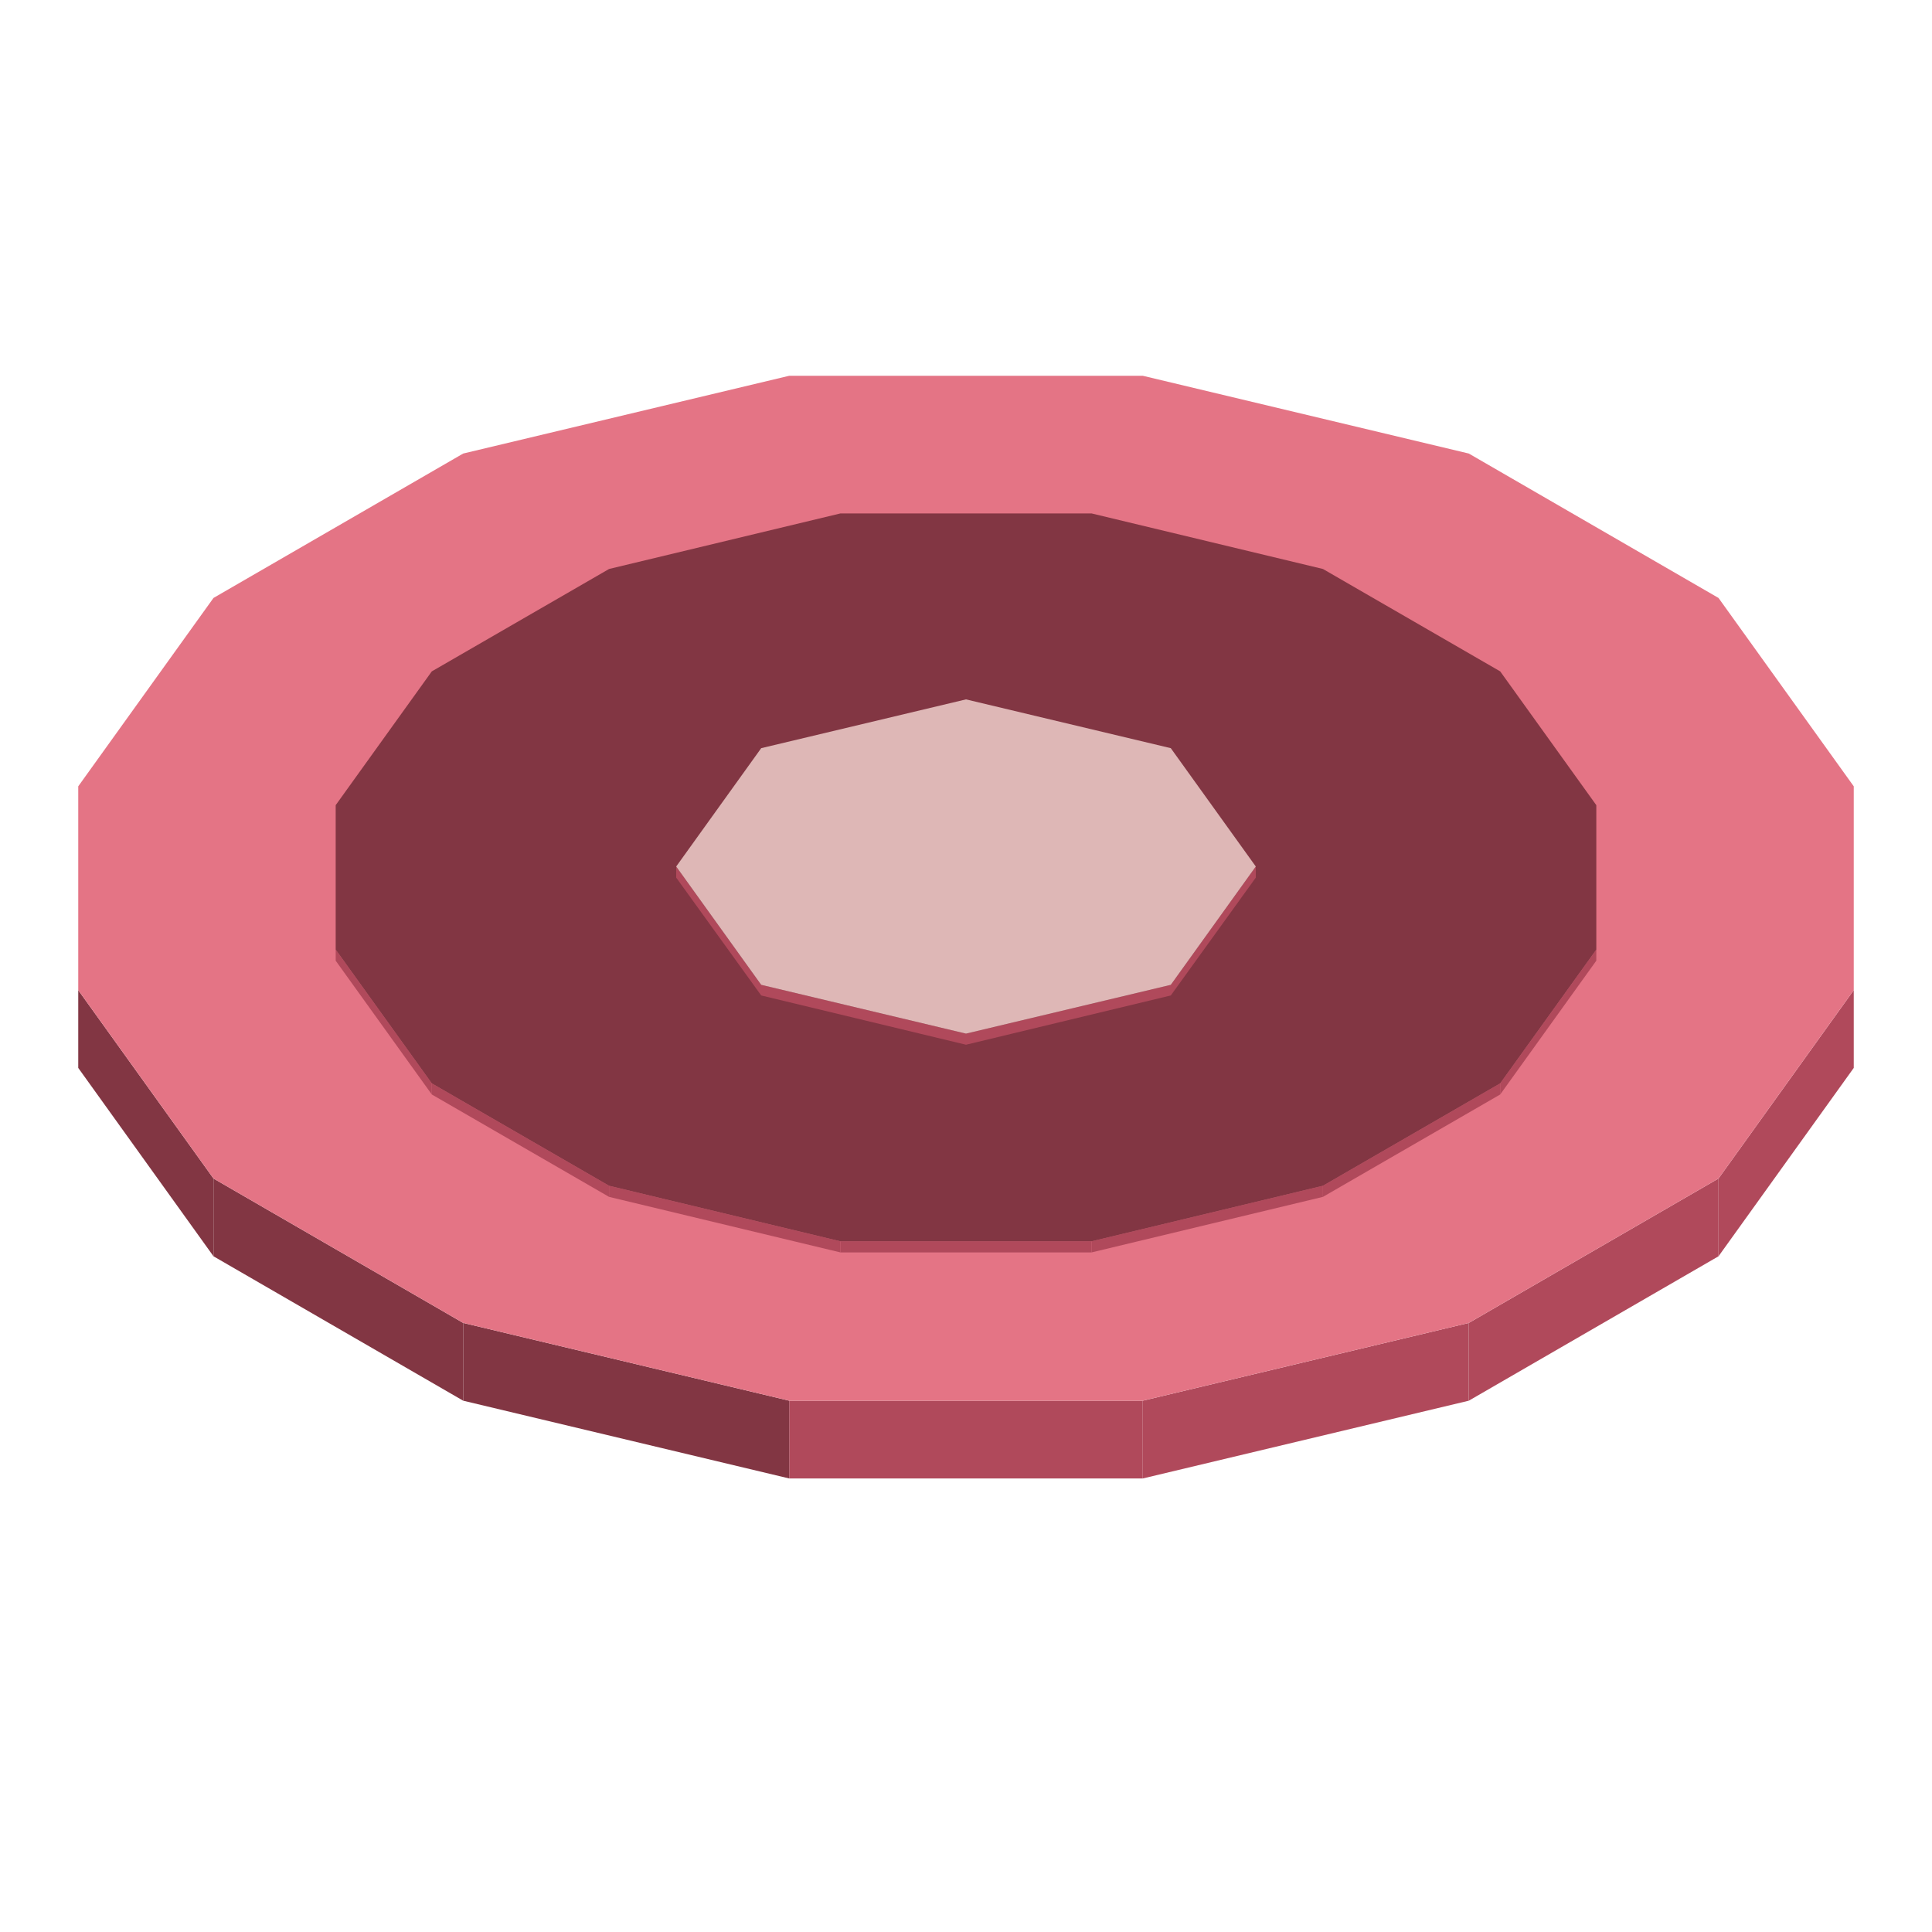
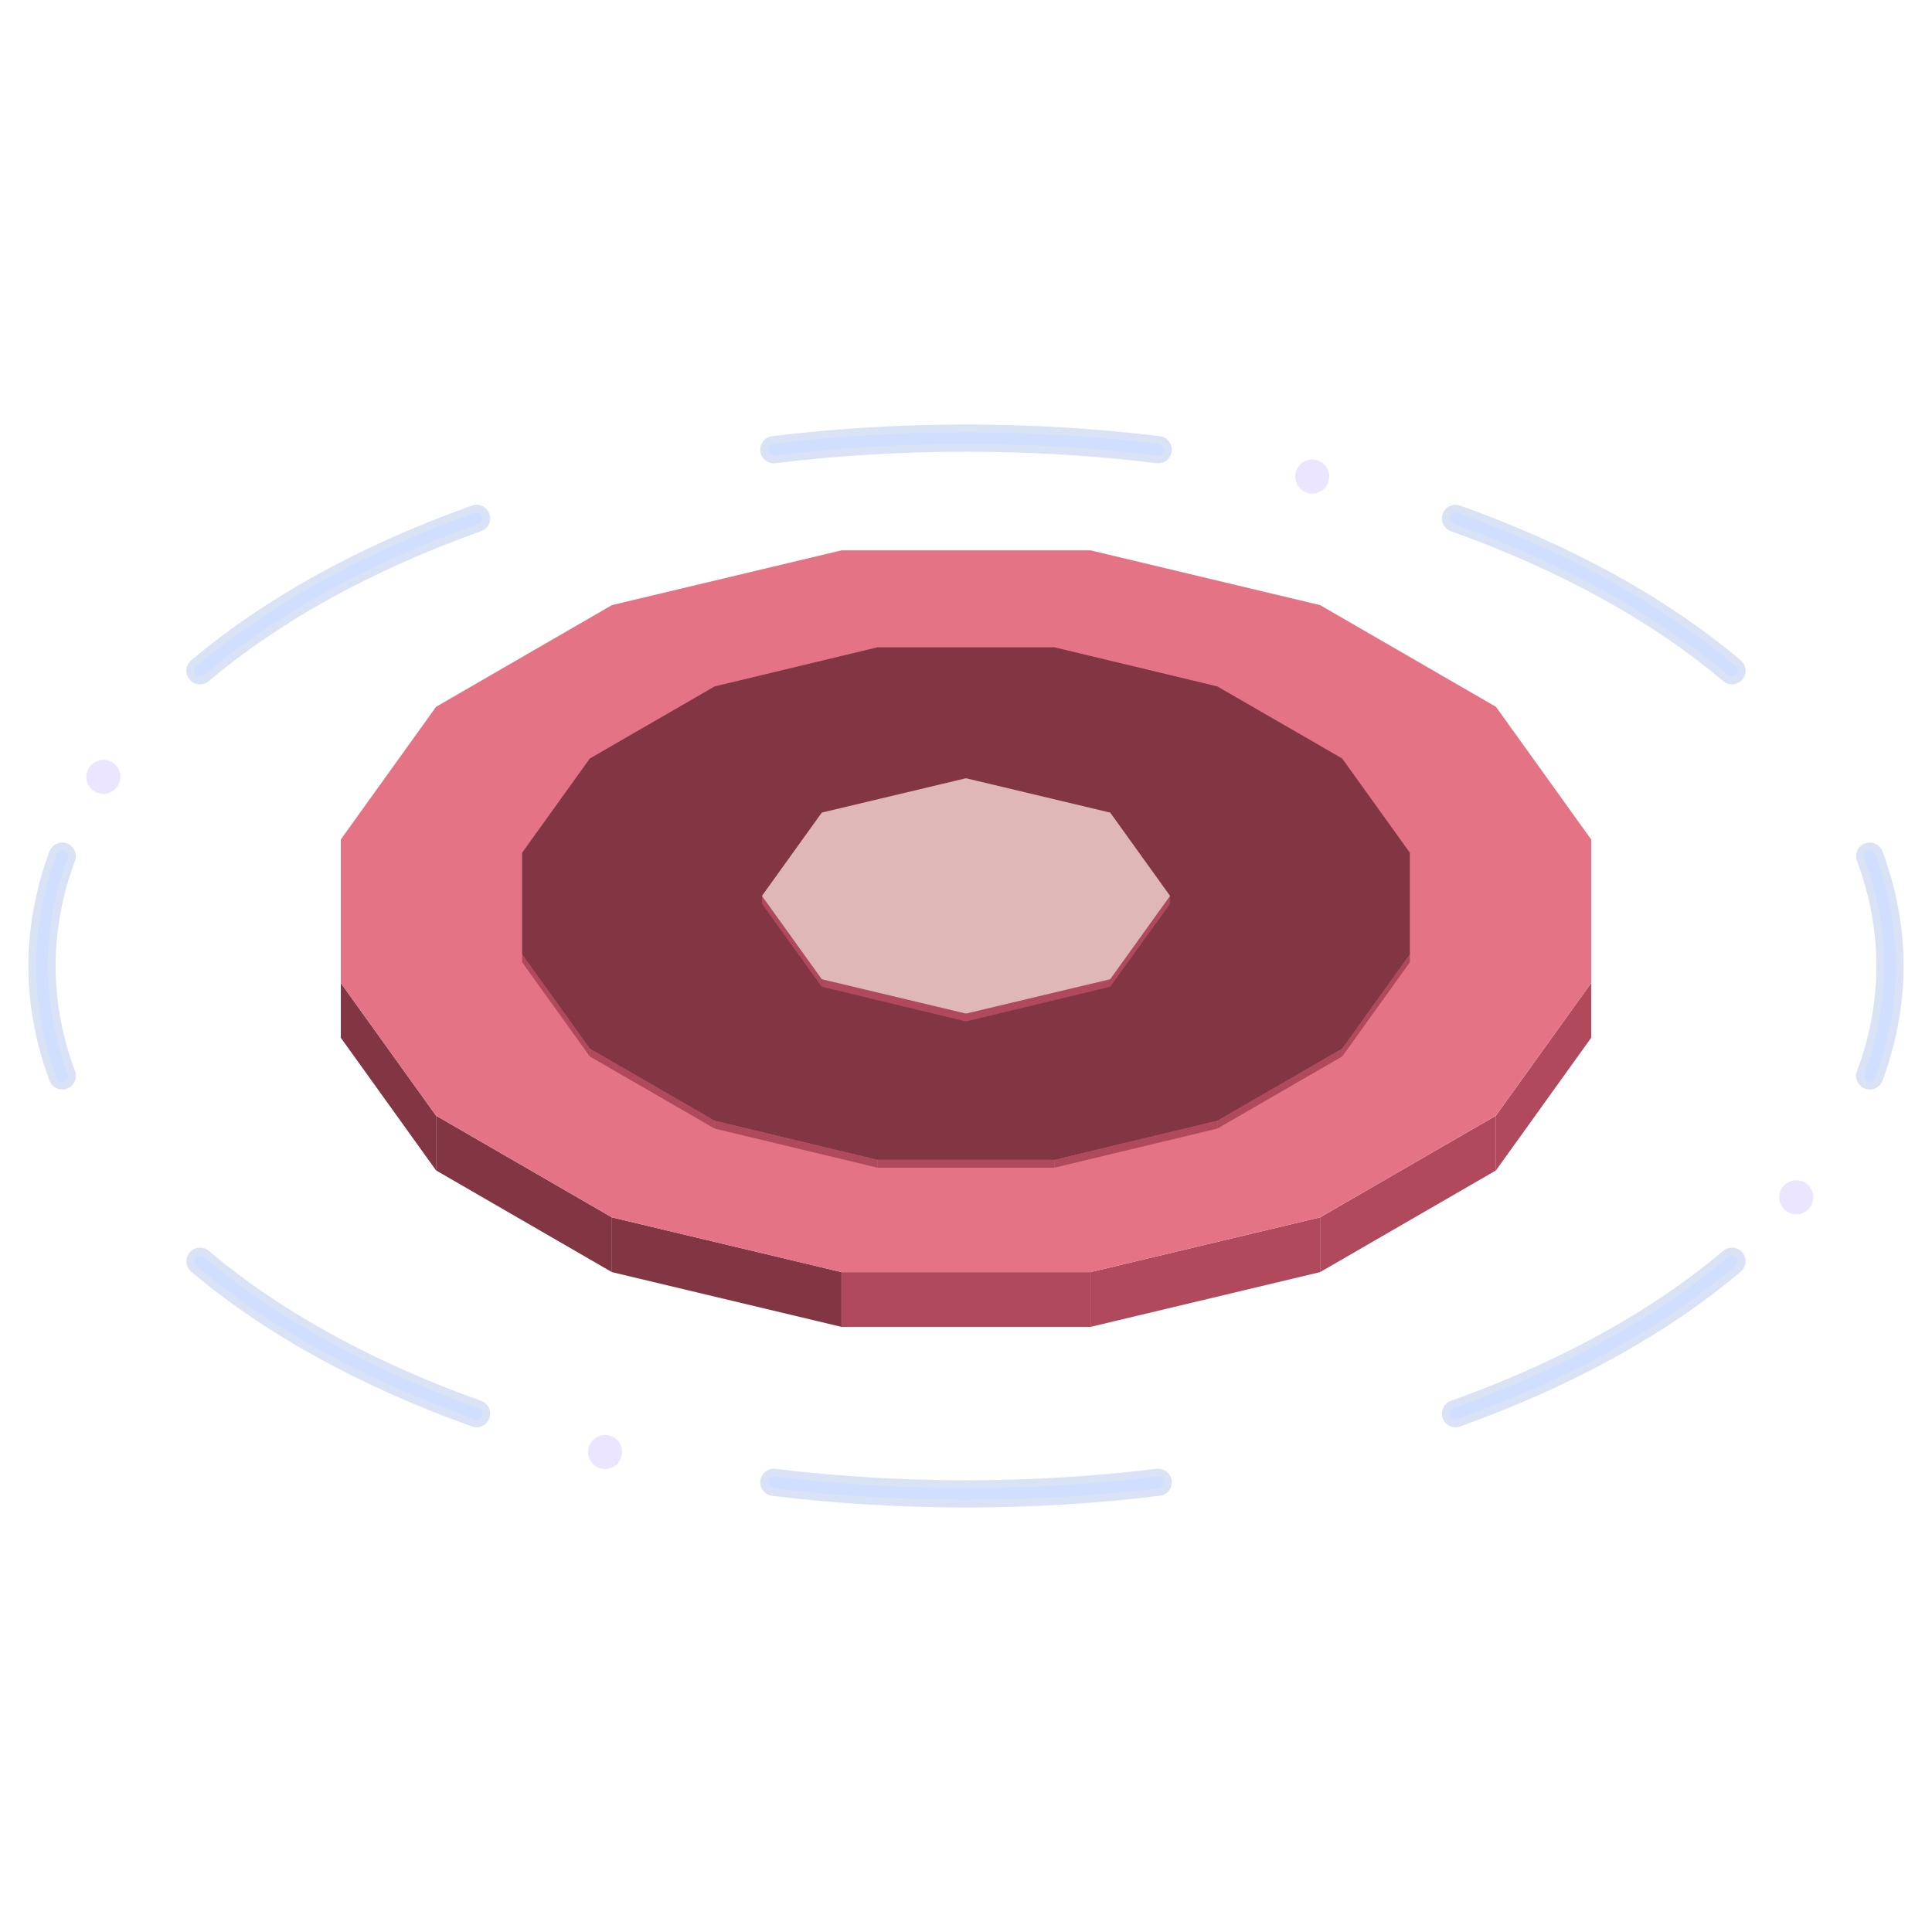
- <svg xmlns="http://www.w3.org/2000/svg" width="175" height="175" viewBox="0 0 400 400">
-   <polygon fill="#b0495b" points="236.6,290 304.1,273.9 304.1,290 236.6,306.1" />
-   <polygon fill="#b0495b" points="163.4,290 236.6,290 236.6,306.1 163.4,306.1" />
-   <polygon fill="#823643" points="95.9,273.9 163.4,290 163.4,306.1 95.9,290" />
-   <polygon fill="#823643" points="44.2,244 95.9,273.9 95.9,290 44.2,260.1" />
-   <polygon fill="#823643" points="16.2,205 44.2,244 44.2,260.1 16.2,221.1" />
-   <polygon fill="#b0495b" points="355.8,244 383.8,205 383.8,221.1 355.8,260.1" />
-   <polygon fill="#b0495b" points="304.1,273.9 355.8,244 355.8,260.1 304.1,290" />
-   <polygon fill="#e47485" points="304.1,273.9 236.6,290 163.4,290 95.9,273.9 44.2,244 16.2,205 16.2,162.8 44.2,123.8 95.9,93.9 163.4,77.8 236.6,77.8 304.1,93.9 355.8,123.8 383.8,162.8 383.8,205 355.8,244" />
-   <polygon fill="#f0bd68" points="207.6,180 204.9,180.9 201.7,180.9 199,180 197.4,178.4 197.4,176.6 199,175 201.7,174.1 204.9,174.1 207.6,175 209.2,176.6 209.2,178.4" />
-   <polygon fill="#181425" points="177.3,182.9 177.3,175.9 183.4,169.8 193.4,164.1 203.7,162.4 211.9,168.7 205.3,169.4 199.2,170.3 191.7,174.6 188.6,177.6 188.6,181.2 191.7,184.2 196.9,186 203.2,186 208.3,184.2 215.8,179.9 217.3,176.3 218.6,172.5 229.5,177.3 226.5,183.2 216.6,189 206.1,192.5 193.9,192.5 183.4,189" />
-   <polygon fill="#b0495b" points="226,257 273.9,245.5 273.9,247.8 226,259.3" />
-   <polygon fill="#b0495b" points="174,257 226,257 226,259.3 174,259.3" />
-   <polygon fill="#b0495b" points="126.1,245.5 174,257 174,259.3 126.1,247.8" />
-   <polygon fill="#b0495b" points="89.4,224.3 126.1,245.5 126.1,247.8 89.4,226.6" />
-   <polygon fill="#b0495b" points="69.5,196.6 89.4,224.3 89.4,226.6 69.5,198.9" />
-   <polygon fill="#b0495b" points="310.6,224.3 330.5,196.6 330.5,198.9 310.6,226.6" />
-   <polygon fill="#b0495b" points="273.9,245.5 310.6,224.3 310.6,226.6 273.9,247.8" />
-   <polygon fill="#823643" points="273.9,245.5 226,257 174,257 126.1,245.5 89.4,224.3 69.5,196.6 69.5,166.7 89.4,139 126.1,117.8 174,106.3 226,106.3 273.9,117.8 310.6,139 330.5,166.7 330.5,196.6 310.6,224.3" />
-   <polygon fill="#b0495b" points="200,214 242.4,203.9 242.4,206.1 200,216.3" />
-   <polygon fill="#b0495b" points="157.6,203.9 200,214 200,216.3 157.6,206.1" />
-   <polygon fill="#b0495b" points="140,179.4 157.6,203.9 157.6,206.1 140,181.7" />
-   <polygon fill="#b0495b" points="242.4,203.9 260,179.4 260,181.7 242.4,206.1" />
-   <polygon fill="#deb7b6" points="242.4,203.9 200,214 157.6,203.9 140,179.4 157.6,154.9 200,144.8 242.4,154.9 260,179.4" />
+ <svg xmlns="http://www.w3.org/2000/svg" width="248.5" height="248.5" viewBox="0 0 568 568">
+   <g opacity="0.46">
+     <path d="M549.7 251.7A271.6 155.2 0 0 1 549.7 316.3M509.2 370.8A271.6 155.2 0 0 1 427.9 415.6M340.5 435.8A271.6 155.2 0 0 1 227.5 435.8M140.1 415.6A271.6 155.2 0 0 1 58.8 370.8M18.3 316.3A271.6 155.2 0 0 1 18.3 251.7M58.8 197.2A271.6 155.2 0 0 1 140.1 152.4M227.5 132.2A271.6 155.2 0 0 1 340.5 132.2M427.9 152.4A271.6 155.2 0 0 1 509.2 197.2" fill="none" stroke="#4c74d6" stroke-width="8" stroke-opacity="0.45" stroke-linecap="round" />
+     <path d="M549.7 251.7A271.6 155.2 0 0 1 549.7 316.3M509.2 370.8A271.6 155.2 0 0 1 427.9 415.6M340.5 435.8A271.6 155.2 0 0 1 227.5 435.8M140.1 415.6A271.6 155.2 0 0 1 58.8 370.8M18.3 316.3A271.6 155.2 0 0 1 18.3 251.7M58.8 197.2A271.6 155.2 0 0 1 140.1 152.4M227.5 132.2A271.6 155.2 0 0 1 340.5 132.2M427.9 152.4A271.6 155.2 0 0 1 509.2 197.2" fill="none" stroke="#99baff" stroke-width="3.5" stroke-linecap="round" />
+     <g fill="#d6c7ff">
+       <circle cx="528.1" cy="352" r="5" />
+       <circle cx="177.9" cy="426.9" r="5" />
+       <circle cx="30.4" cy="228.4" r="5" />
+       <circle cx="385.8" cy="140.1" r="5" />
+     </g>
+   </g>
+   <g transform="translate(84 84)">
+     <polygon fill="#b0495b" points="236.6,290 304.1,273.9 304.1,290 236.6,306.1" />
+     <polygon fill="#b0495b" points="163.4,290 236.6,290 236.6,306.1 163.4,306.1" />
+     <polygon fill="#823643" points="95.9,273.9 163.4,290 163.4,306.1 95.9,290" />
+     <polygon fill="#823643" points="44.2,244 95.9,273.9 95.9,290 44.2,260.1" />
+     <polygon fill="#823643" points="16.2,205 44.2,244 44.2,260.1 16.2,221.1" />
+     <polygon fill="#b0495b" points="355.8,244 383.8,205 383.8,221.1 355.8,260.1" />
+     <polygon fill="#b0495b" points="304.1,273.9 355.8,244 355.8,260.1 304.1,290" />
+     <polygon fill="#e47485" points="304.1,273.9 236.6,290 163.4,290 95.9,273.9 44.2,244 16.2,205 16.2,162.8 44.2,123.8 95.9,93.9 163.4,77.8 236.6,77.8 304.1,93.9 355.8,123.8 383.8,162.8 383.8,205 355.8,244" />
+     <polygon fill="#f0bd68" points="207.6,180 204.9,180.9 201.7,180.9 199,180 197.4,178.4 197.4,176.6 199,175 201.7,174.1 204.9,174.1 207.6,175 209.2,176.6 209.2,178.4" />
+     <polygon fill="#181425" points="177.3,182.9 177.3,175.9 183.4,169.8 193.4,164.1 203.7,162.4 211.9,168.7 205.3,169.4 199.2,170.3 191.7,174.6 188.6,177.6 188.6,181.2 191.7,184.2 196.9,186 203.2,186 208.3,184.2 215.8,179.9 217.3,176.3 218.6,172.5 229.5,177.3 226.5,183.2 216.6,189 206.1,192.5 193.9,192.5 183.4,189" />
+     <polygon fill="#b0495b" points="226,257 273.9,245.5 273.9,247.8 226,259.3" />
+     <polygon fill="#b0495b" points="174,257 226,257 226,259.3 174,259.3" />
+     <polygon fill="#b0495b" points="126.1,245.5 174,257 174,259.3 126.1,247.8" />
+     <polygon fill="#b0495b" points="89.4,224.3 126.1,245.5 126.1,247.8 89.4,226.6" />
+     <polygon fill="#b0495b" points="69.5,196.6 89.4,224.3 89.4,226.6 69.5,198.9" />
+     <polygon fill="#b0495b" points="310.6,224.3 330.5,196.6 330.5,198.9 310.6,226.6" />
+     <polygon fill="#b0495b" points="273.9,245.5 310.6,224.3 310.6,226.6 273.9,247.8" />
+     <polygon fill="#823643" points="273.9,245.5 226,257 174,257 126.1,245.5 89.4,224.3 69.5,196.6 69.5,166.7 89.4,139 126.1,117.8 174,106.3 226,106.3 273.9,117.8 310.6,139 330.5,166.7 330.5,196.6 310.6,224.3" />
+     <polygon fill="#b0495b" points="200,214 242.4,203.9 242.4,206.1 200,216.3" />
+     <polygon fill="#b0495b" points="157.6,203.9 200,214 200,216.3 157.6,206.1" />
+     <polygon fill="#b0495b" points="140,179.4 157.6,203.9 157.6,206.1 140,181.7" />
+     <polygon fill="#b0495b" points="242.4,203.9 260,179.4 260,181.7 242.4,206.1" />
+     <polygon fill="#deb7b6" points="242.4,203.9 200,214 157.6,203.9 140,179.4 157.6,154.9 200,144.8 242.4,154.9 260,179.4" />
+   </g>
</svg>
